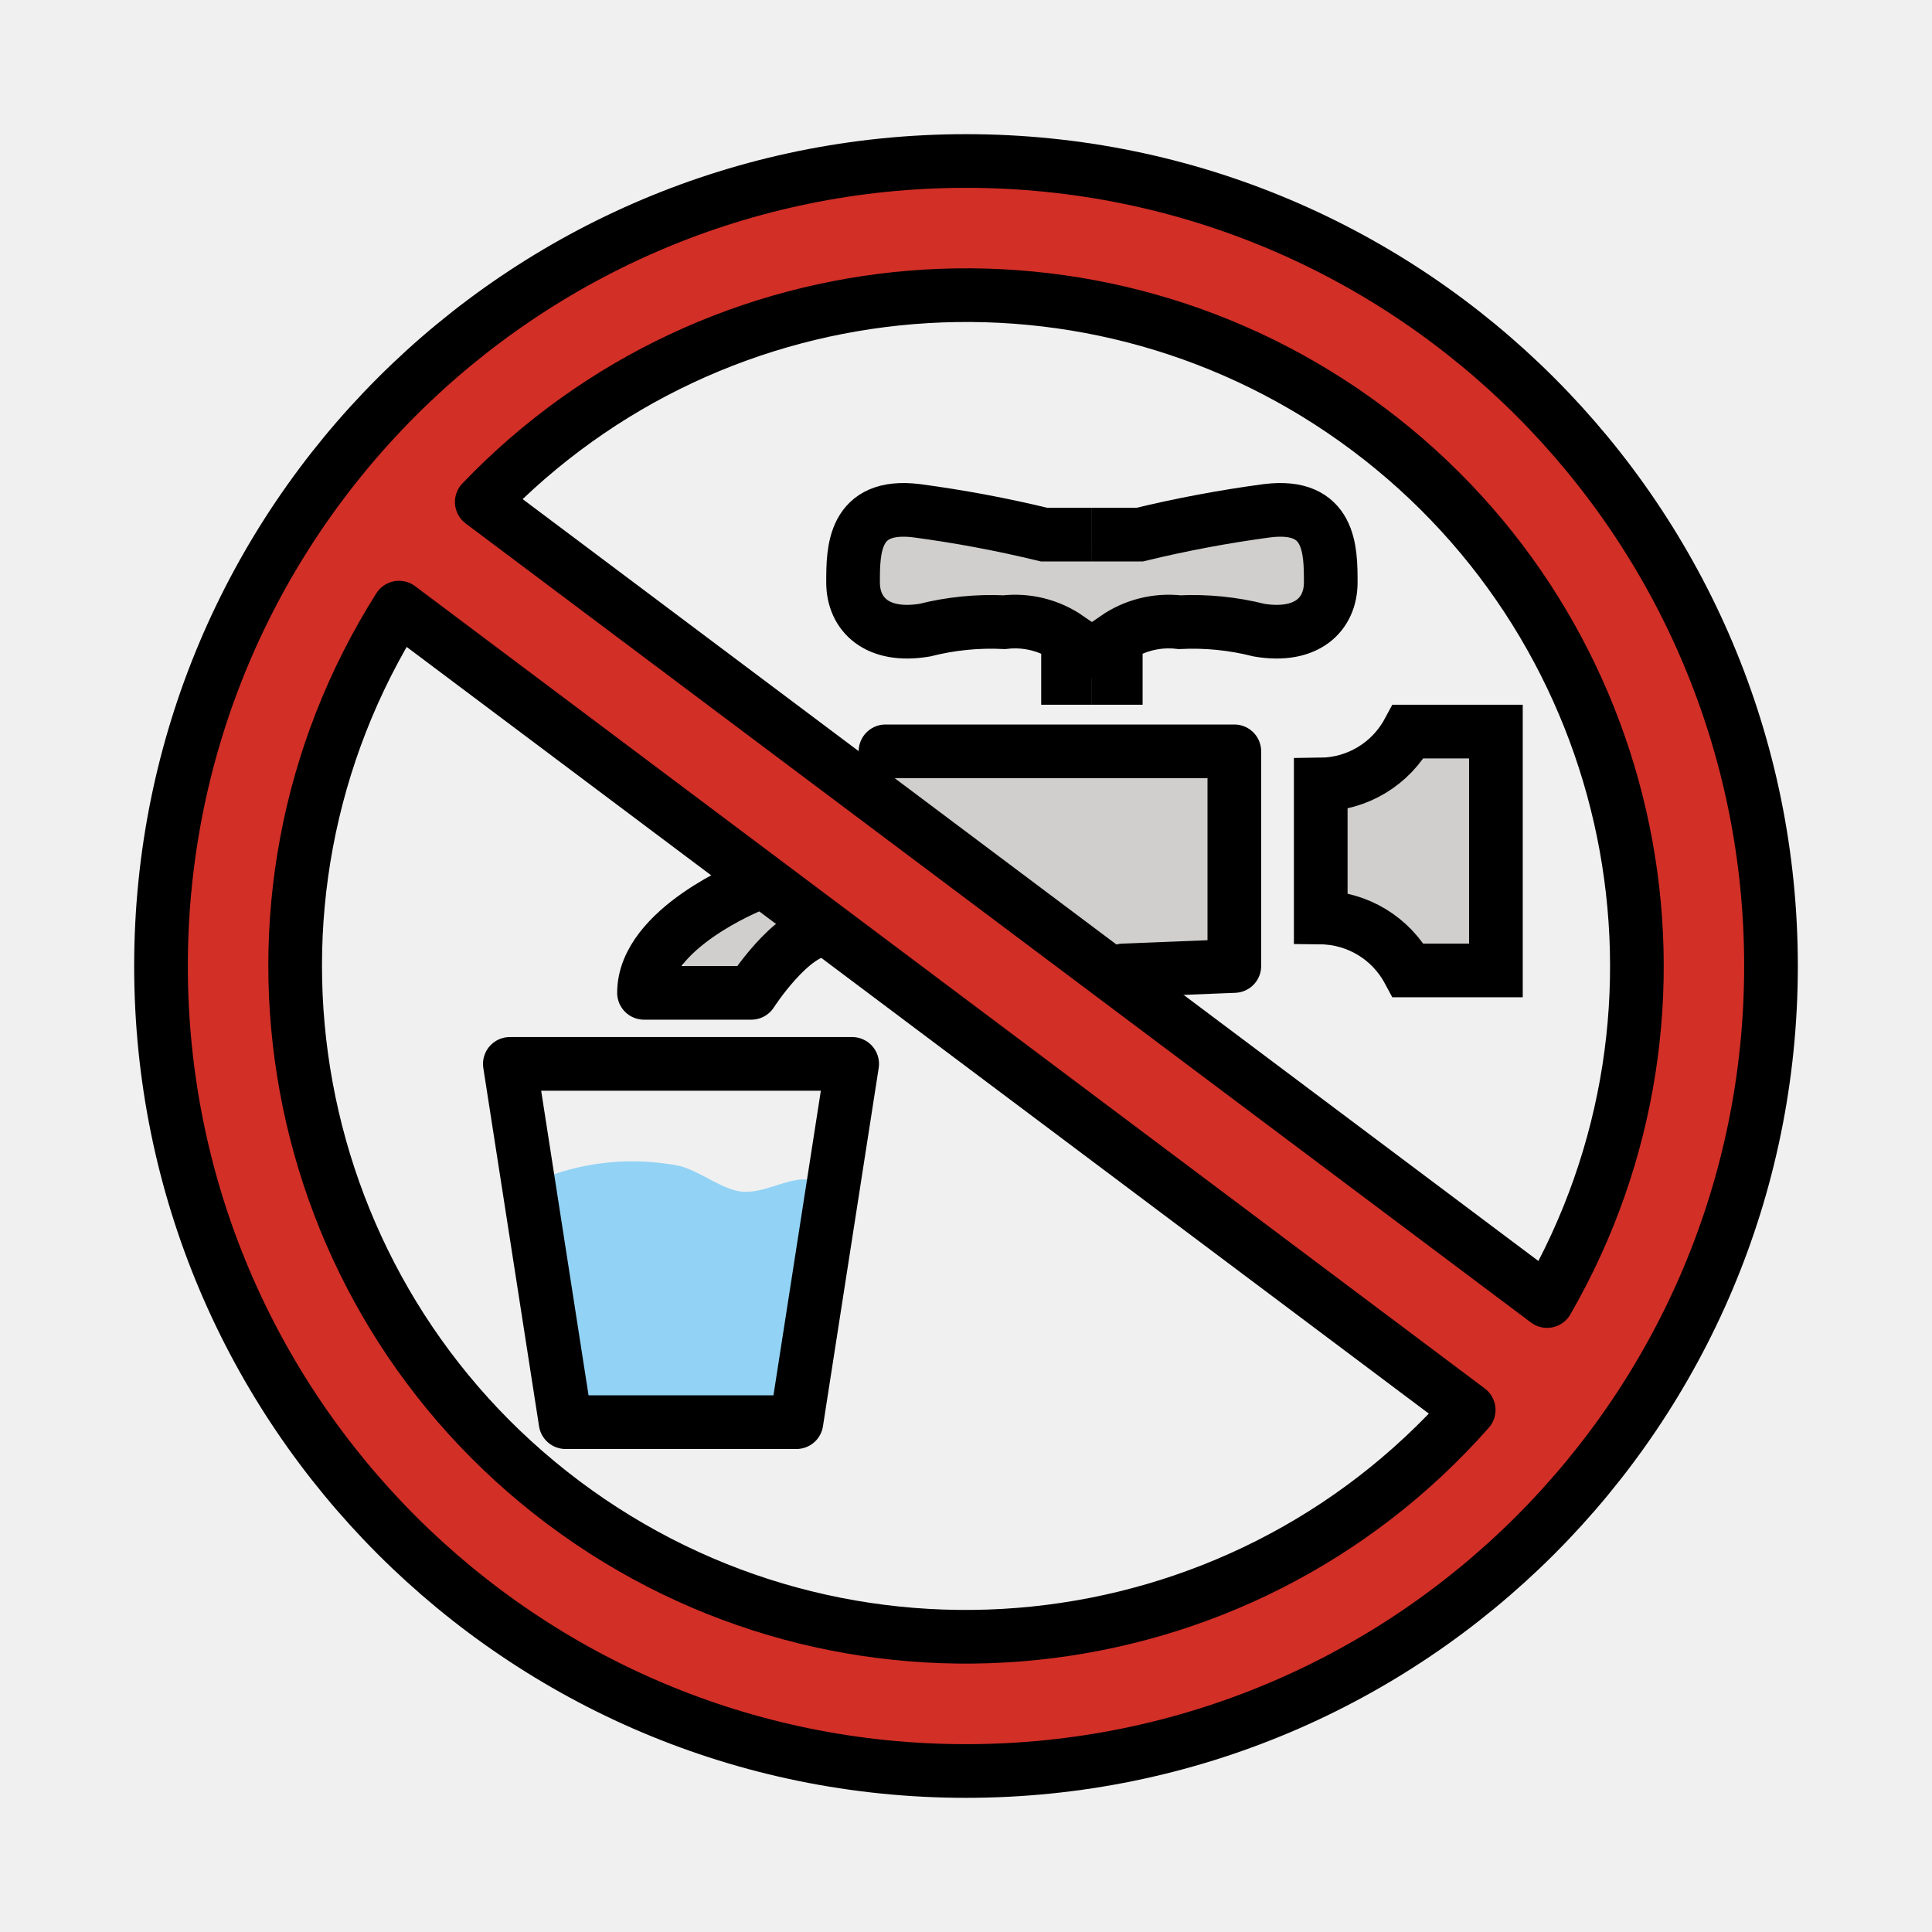
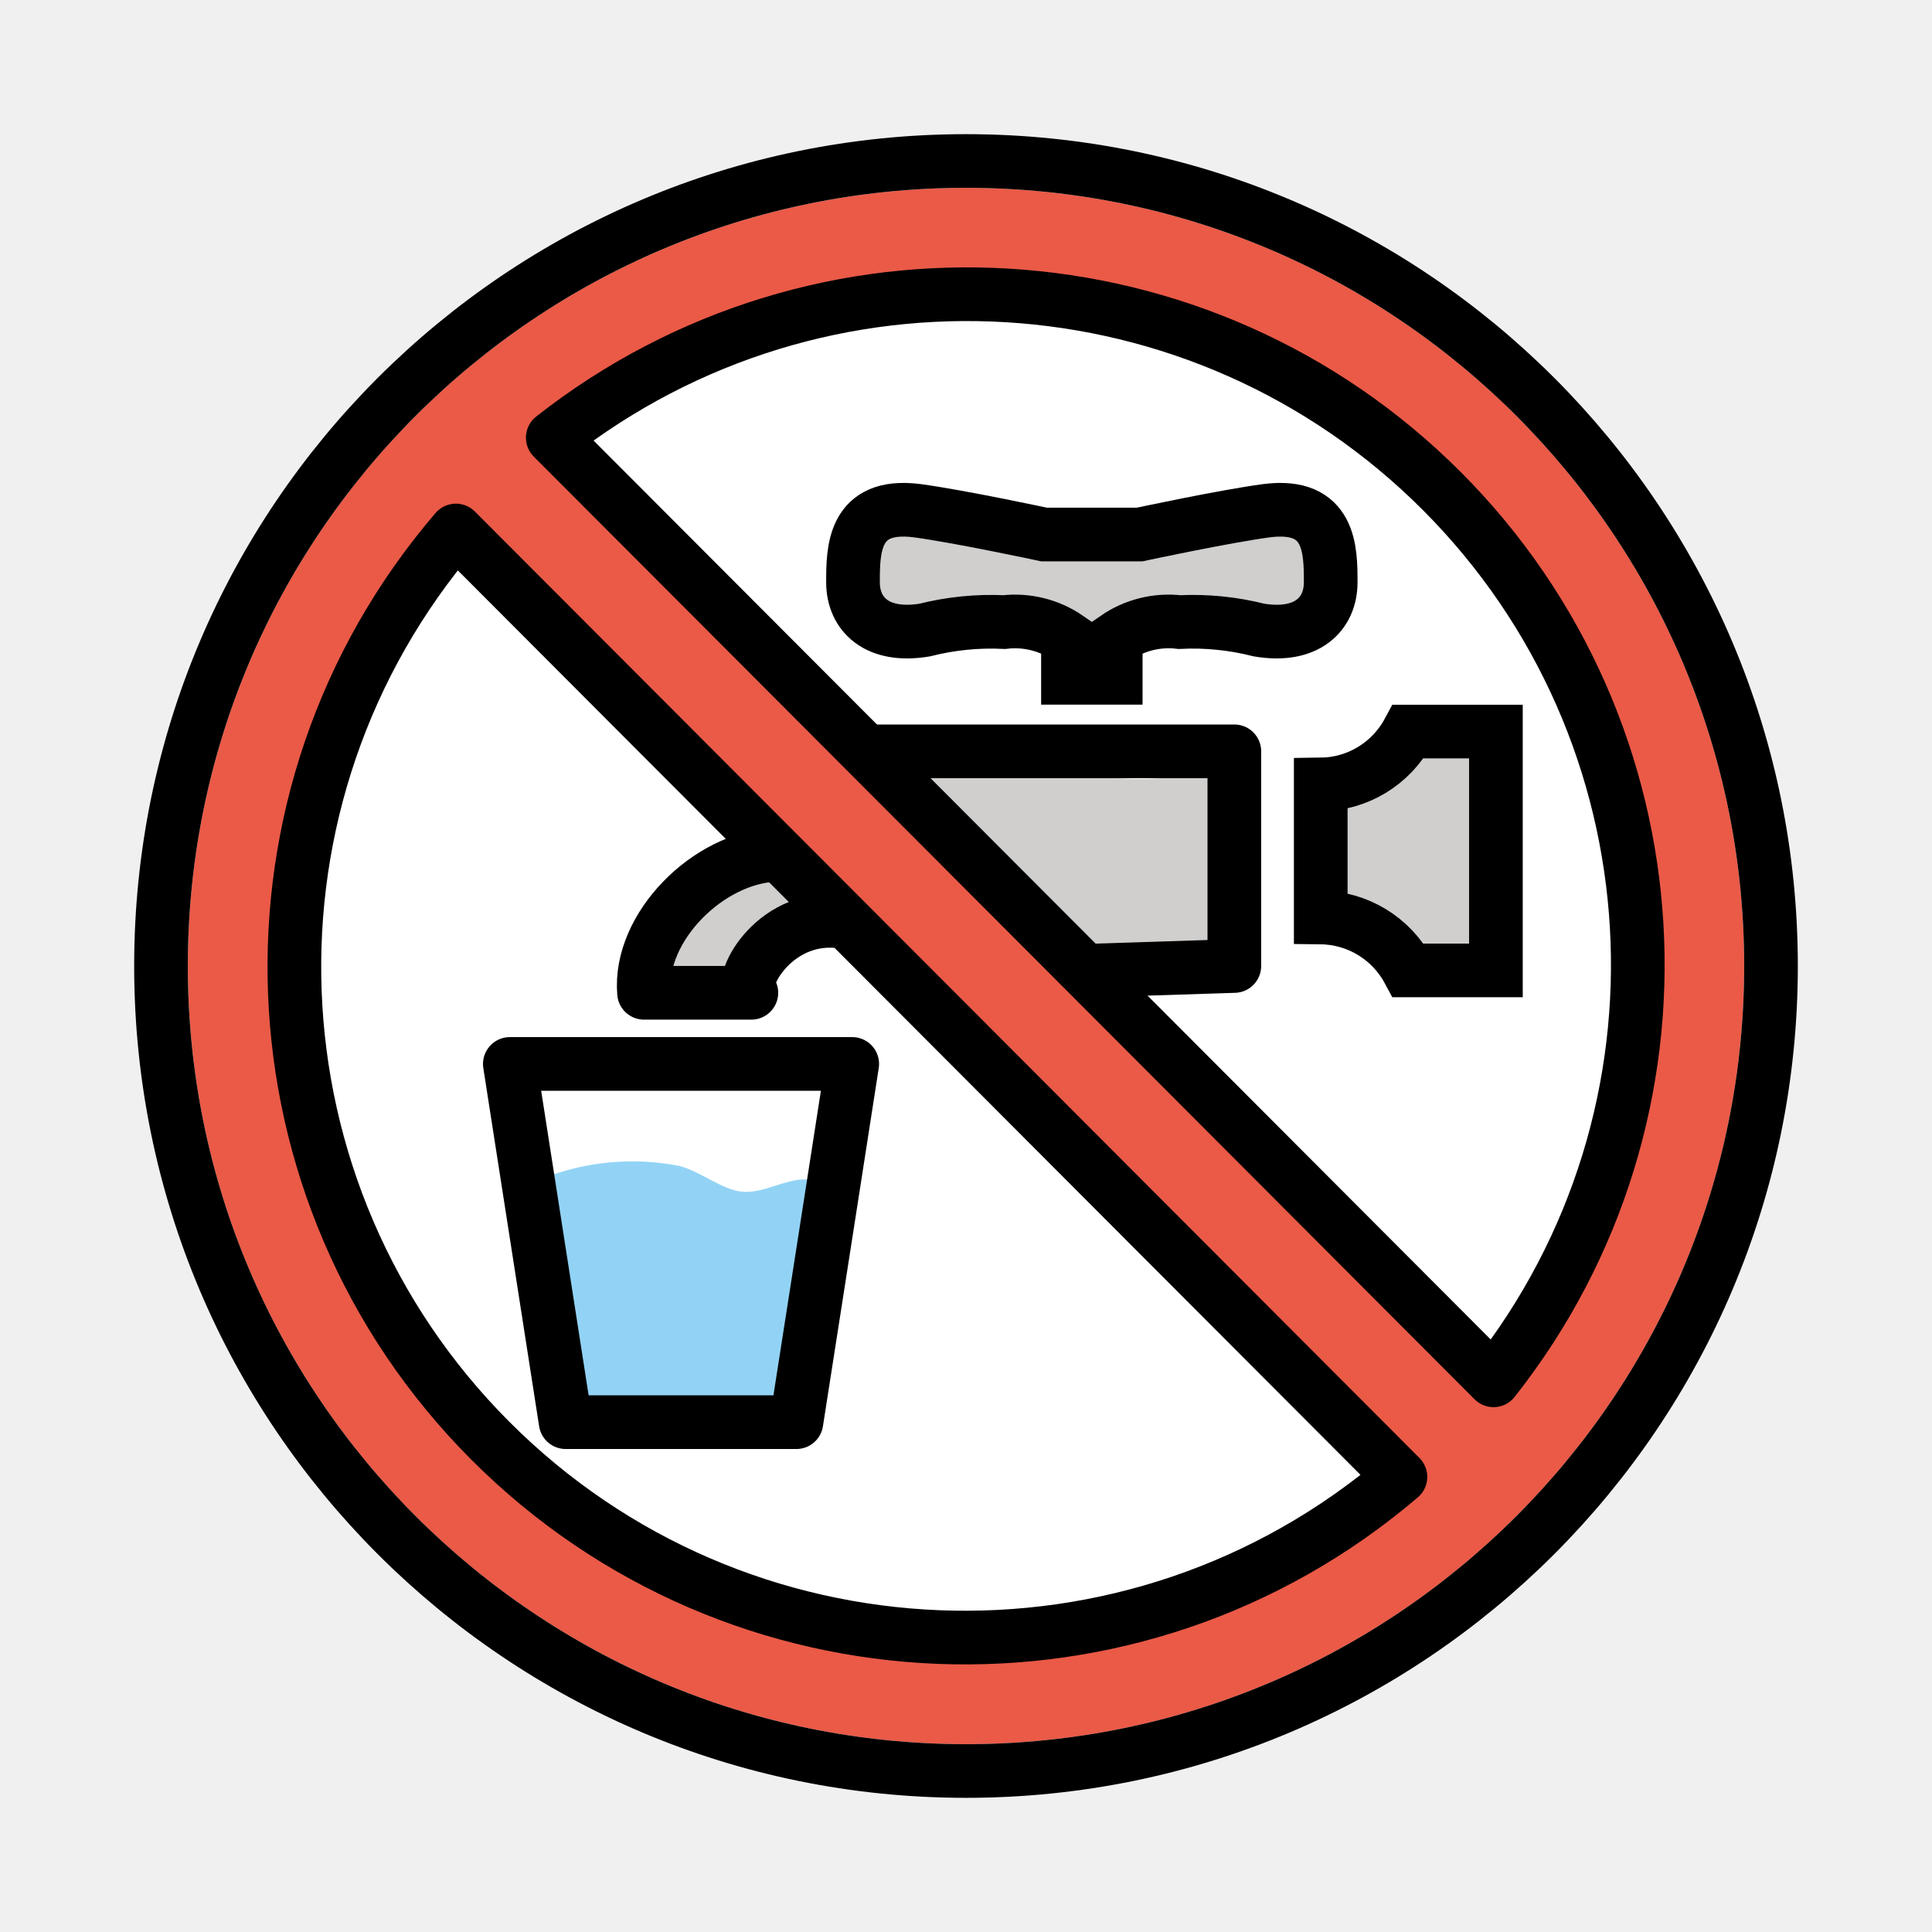
- <svg xmlns="http://www.w3.org/2000/svg" id="emoji" viewBox="0 0 72 72">
+ <svg xmlns="http://www.w3.org/2000/svg" id="emoji" viewBox="0 0 72 72" version="1.1">
  <g id="color">
-     <path fill="#d22f27" d="M31.778,34.617c4.388,3.101,8.136,6.973,12.41,10.221a141.334,141.334,0,0,0,12.117,8.117,1.519,1.519,0,0,0,2.257-1.295c.39-3.673-6.299-6.727-8.82-8.524-2.799-1.996-5.894-3.54-8.682-5.526-.445-.317-6.643-4.938-6.65-4.847L33.31,34.209c-.109.045,3.475,2.83,3.479,2.833a60.8,60.8,0,0,1,6.326,4.58c1.457,1.253,3.588-.86,2.121-2.121-2.695-2.318-5.75-4.02-8.502-6.228-1.155-.926-2.524-2.657-4.221-1.956a1.592,1.592,0,0,0-1.101,1.446c-.078,1.014.384,1.362,1.003,2.048,1.829,2.027,4.85,3.795,7.132,5.389,2.812,1.964,5.876,3.531,8.682,5.526,1.109.789,7.482,4.539,7.334,5.934L57.82,50.364a122.341,122.341,0,0,1-13.861-9.501c-3.588-2.926-6.878-6.159-10.667-8.837-1.58-1.117-3.08,1.484-1.514,2.59Z" />
-     <path fill="#d22f27" d="M56.162,52.116c-4.497,4.04-8.996,7.376-15.116,8.173-5.439.708-11.015.775-16.021-1.744l.538,2.052.549-.845a1.514,1.514,0,0,0-.896-2.204c-2.135-.609-4.018-.924-5.797-2.453-2.168-1.863-3.845-4.978-5.125-7.538a34.824,34.824,0,0,1-3.446-17.715A1.51,1.51,0,0,0,8.59,28.547C3.786,31.676,6.523,41.044,7.94,45.332A28.211,28.211,0,0,0,21.297,61.733c13.076,7.104,29.629,4.566,38.023-8.144,1.067-1.616-1.53-3.12-2.59-1.514-6.893,10.437-19.755,12.882-31.002,8.388A24.831,24.831,0,0,1,13.033,49.694a34.755,34.755,0,0,1-3.17-8.524c-.52-2.135-2.082-8.518.242-10.032l-2.257-1.295a37.693,37.693,0,0,0,4.597,20.634,30.626,30.626,0,0,0,5.95,7.89,8.185,8.185,0,0,0,3.224,2.099c.898.222,1.962-.263,2.8-.024l-.896-2.204-.549.845a1.511,1.511,0,0,0,.538,2.052c5.936,2.987,12.51,2.988,18.967,1.963,6.3-1,11.156-4.682,15.806-8.86,1.439-1.293-.688-3.409-2.121-2.121Z" />
-     <path fill="#d22f27" d="M58.49,23.119c.126,2.785,1.361,5.238,1.739,7.998a38.033,38.033,0,0,1,.219,8.714c-.326,3.655-.638,6.381-2.582,9.575-.702,1.155-1.364,2.231-1.135,3.625A1.46,1.46,0,0,0,57.78,54.08c1.46.332,2.144-.598,2.863-1.748A22.586,22.586,0,0,0,64.22,43.684c.561-3.949,1.38-8.051.865-12.037C64.567,27.645,62.813,23.94,61.09,20.34c-.833-1.741-3.421-.221-2.59,1.514,3.362,7.026,3.997,12.53,2.937,20.224a17.738,17.738,0,0,1-2.159,6.155c-.167.326-1.431,2.21-1.225,2.585.4.728,3.121-.907,3.579-1.415,2.373-2.63,1.982-8.832,2.079-12.042a40.846,40.846,0,0,0-.643-7.588c-.368-2.26-1.472-4.348-1.576-6.654-.087-1.923-3.087-1.933-3,0Z" />
-     <path fill="#d22f27" d="M8.626,27.216c-.03.021-.341.207-.194.138.127-.059-.222.051-.231.053A1.493,1.493,0,0,0,7.127,29.053,1.522,1.522,0,0,0,8.6,30.354a7.329,7.329,0,0,0,1.728.036,1.625,1.625,0,0,0,1.356-2.071,1.532,1.532,0,0,0-1.845-1.048,1.516,1.516,0,0,0-1.048,1.845l.027.083.151-1.156-.049.081.896-.689c.148-.059.306-.003.036-.011-.149-.004-.299-.004-.448-.01-.269-.011-.537-.033-.804-.061L8.999,30.3a3.139,3.139,0,0,0,1.142-.494,1.541,1.541,0,0,0,.538-2.052,1.512,1.512,0,0,0-2.052-.538Z" />
-     <path fill="#d22f27" d="M11.503,29.114c.412-1.004,1.147-4.061,1.768-4.679,1.349-1.34,1.844-.559,3.197.245,2.358,1.4,4.892,2.345,7.182,3.899,2.196,1.49,6.411,6.561,9.329,5.598A1.544,1.544,0,0,0,34.08,32.73c.018-2.647-4.188-4.792-5.913-6.202-3.186-2.603-6.42-5.756-10.086-7.698a5.414,5.414,0,0,0-6.404.467C8.873,21.399,9.287,24.713,7.573,27.51c-1.011,1.651,1.582,3.159,2.591,1.514.785-1.281,1.123-2.897,1.81-4.082.794-1.368,3.674-3.534,5.224-3.117,1.079.29,3.37,2.39,3.945,2.841,1.657,1.298,3.273,2.651,4.902,3.983.982.802,5.035,3.857,5.034,4.08l1.101-1.446c-.617.204-6.757-5.187-8.267-6.123-1.295-.803-2.601-1.4-3.96-2.074-1.513-.75-3.252-2.414-4.825-2.871-4.208-1.222-5.376,5.316-6.519,8.101-.733,1.785,2.169,2.562,2.893.797Z" />
-     <path fill="#d22f27" d="M18.012,18.917c3.263-5.878,15.923-9.212,22.205-7.808,6.155,1.375,15.142,7.366,18.3,12.662a1.501,1.501,0,0,0,2.59-1.514c-2.569-4.308-6.967-6.966-11.06-9.718-3.009-2.022-6.708-4.082-10.377-4.521-7.606-.911-20.291,2.257-24.248,9.385-.938,1.69,1.652,3.204,2.59,1.514Z" />
-     <path fill="#d22f27" d="M61.146,19.787c-7.25-8.475-15.872-14.23-27.52-13.422-4.751.329-9.695,2.715-13.892,4.861-3.766,1.925-7.048,4.762-8.37,8.866-.594,1.842,2.302,2.631,2.893.798,1.53-4.747,6.216-6.769,10.38-8.586,3.952-1.726,7.414-3.131,11.818-2.957,9.818.388,16.419,5.371,22.571,12.563,1.257,1.469,3.371-.661,2.121-2.121Z" />
-     <path fill="#92d3f5" d="M21.494,46.638a7.587,7.587,0,0,1,2.571-.389,10.726,10.726,0,0,1,2.387.961c1.516.543,2.555-.105,4.039-.343,1.901-.304,1.094-3.196-.797-2.893-.794.127-1.547.622-2.36.372-.692-.213-1.286-.697-2.001-.894a9.103,9.103,0,0,0-4.638.292c-1.872.469-1.079,3.363.797,2.893Z" />
-     <path fill="#92d3f5" d="M27.88,46.395c-.688,1.175-1.582.127-2.464-.176a4.708,4.708,0,0,0-2.699-.025,2.533,2.533,0,0,0-2.002,3.275l2.742-1.156a9.335,9.335,0,0,1-1.07-1.996l-2.507,1.459c.439.43,1.805,2.124,1.331,2.755a1.509,1.509,0,0,0,.896,2.204,25.11,25.11,0,0,0,5.511.375c1.284.02,2.769-.243,2.894-1.812.331-4.155-5.398-2.669-7.75-2.52l1.061,2.561a2.334,2.334,0,0,1,1.197-.84c1.797-.661,1.02-3.561-.797-2.893a5.242,5.242,0,0,0-2.521,1.612c-.722.919-.375,2.652,1.061,2.561a32.633,32.633,0,0,1,5.728-.316l-1.061-.439.083.275.439-1.061c.337-.404-.159-.121-.63-.137q-.741-.024-1.481-.053a14.742,14.742,0,0,1-2.937-.205l.896,2.204c1.441-1.918-.376-4.993-1.8-6.39-1.003-.984-3.057-.003-2.507,1.459a12.572,12.572,0,0,0,1.373,2.712c.891,1.309,3.387.533,2.742-1.156l-.277.461a1.171,1.171,0,0,1,.829-.038,2.839,2.839,0,0,1,.988.373,4.648,4.648,0,0,0,2.045.517,3.905,3.905,0,0,0,3.277-2.075,1.501,1.501,0,0,0-2.59-1.514Z" />
-     <path fill="#d0cfce" d="M33.897,30.441c1.764,1.085,9.928,8.605,11.566,4.167a10.575,10.575,0,0,0,.152-3.316c.015-.988.207-2.161-.768-2.775-.806-.508-2.094-.389-3.012-.469-1.613-.141-3.227-.246-4.844-.33a1.511,1.511,0,0,0-.757,2.795q2.579,1.47,5.224,2.813c1.718.872,3.238-1.715,1.514-2.59q-2.647-1.344-5.224-2.813L36.99,30.717c1.155.06,2.308.129,3.461.217a12.856,12.856,0,0,1,3.239.324l-1.048-1.048a11.614,11.614,0,0,1-.073,3.6l.689-.896c-.387.27-3.249-1.714-3.667-1.988-1.453-.953-2.687-2.156-4.181-3.075-1.649-1.014-3.158,1.579-1.514,2.59Z" />
+     <circle cx="36" cy="36" r="26" fill="#fff" />
+     <path fill="#ea5a47" stroke-miterlimit="10" d="m36 7c-16.02 0-29 12.98-29 29s12.98 29 29 29 29-12.98 29-29-12.98-29-29-29zm-25.21 29.27c0-5.075 3.417-12.69 6.202-16.49l35.2 35.27c-3.805 2.784-10.93 5.904-16.01 5.904-12.7 0-25.39-11.98-25.39-24.68zm44.87 15.18-35.06-35.13c3.805-2.784 10.77-5.441 15.84-5.441 12.7 0 24.68 12.25 24.68 24.95 0 5.075-2.686 11.81-5.47 15.62z" />
+     <path fill="#92d3f5" d="m21.49 46.64a7.587 7.587 0 0 1 2.571-0.389 10.73 10.73 0 0 1 2.387 0.961c1.516 0.543 2.555-0.105 4.039-0.343 1.901-0.304 1.094-3.196-0.797-2.893-0.794 0.127-1.547 0.622-2.36 0.372-0.692-0.213-1.286-0.697-2.001-0.894a9.103 9.103 0 0 0-4.638 0.292c-1.872 0.469-1.079 3.363 0.797 2.893z" />
+     <path fill="#d0cfce" d="m45.61 31.29c0.015-0.988 0.207-2.161-0.768-2.775-3.077 2.065-14.22-2.928-11.86-0.071 4.152 3.275 6.358 10.11 12.63 6.967z" />
    <path fill="#d0cfce" d="M51.379,32.166l1.536-.85a5.283,5.283,0,0,1,1.358-.728l-1.694-.689q-.171-1.054-.205-.151-.055.419-.112.838c-.054.408-.111.815-.161,1.224a26.521,26.521,0,0,0-.208,2.897l2.946-.399c-.53-1.326-2.088-3.364-3.725-3.193-1.901.198-1.921,3.2,0,3q-.479-.265-.174-.031.218.189.439.376a1.88,1.88,0,0,1,.568.646,1.508,1.508,0,0,0,2.946-.399,29.5,29.5,0,0,1,.289-3.522c.116-.879.49-1.985-.012-2.799a1.564,1.564,0,0,0-1.694-.689,5.832,5.832,0,0,0-1.691.818l-1.92,1.062c-1.69.935-.178,3.527,1.514,2.59Z" />
-     <path fill="#d0cfce" d="M27.542,36.458a1.501,1.501,0,0,0,0-3,1.501,1.501,0,0,0,0,3Z" />
-     <path fill="#d0cfce" d="M26.958,36.75a1.501,1.501,0,0,0,0-3,1.501,1.501,0,0,0,0,3Z" />
-     <path fill="#d0cfce" d="M26.792,36.833a1.501,1.501,0,0,0,0-3,1.501,1.501,0,0,0,0,3Z" />
    <path fill="#d0cfce" d="M41.208,20.539c-1.099-.003-2.251-.469-3.381-.537-1.371-.083-2.745-.131-4.117-.196-1.93-.092-1.925,2.909,0,3,1.37.065,2.749.095,4.117.196,1.153.085,2.228.534,3.381.537a1.501,1.501,0,0,0,0-3Z" />
-     <path fill="#d0cfce" d="M42.042,23.248c2.104-.103,4.191-.322,6.274-.631a1.512,1.512,0,0,0,1.048-1.845,1.537,1.537,0,0,0-1.845-1.048c-1.817.269-3.643.434-5.477.524-1.922.094-1.933,3.094,0,3Z" />
+     <path fill="#d0cfce" d="m42.04 23.25c2.104-0.103 4.191-0.322 6.274-0.631a1.512 1.512 0 0 0 1.048-1.845 1.537 1.537 0 0 0-1.845-1.048c-1.817 0.269-3.643 0.434-5.477 0.524-1.922 0.094-1.933 3.094 0 3z" />
+     <rect x="21.08" y="45.98" width="8.634" height="7.024" fill="#92d3f5" fill-rule="evenodd" stroke="#92d3f5" stroke-linecap="round" stroke-linejoin="round" paint-order="normal" />
+     <path fill="#d0cfce" d="m28 37c-0.753-1.756 3.063-2.084 2.289-2.498 1.005 1.046-0.018-2.755-1.884-1.806-0.764-0.276-4.488 2.551-4.405 4.304z" />
  </g>
  <g id="line">
-     <path fill="none" stroke="#000" stroke-miterlimit="10" stroke-width="2" d="M49.22,32.901V29.237a3.753,3.753,0,0,0,3.264-1.973h3.264v8.901H52.484A3.753,3.753,0,0,0,49.22,34.192V30.527" />
-     <g>
-       <path fill="none" stroke="#000" stroke-miterlimit="10" stroke-width="2" d="M40.692,25.264h.89V23.78a3.468,3.468,0,0,1,2.374-.593,10.094,10.094,0,0,1,2.967.297c1.78.297,2.67-.593,2.67-1.78s0-2.967-2.374-2.67a46.026,46.026,0,0,0-4.747.89h-1.78" />
-       <path fill="none" stroke="#000" stroke-miterlimit="10" stroke-width="2" d="M40.692,25.264h-.89V23.78a3.468,3.468,0,0,0-2.374-.593,10.094,10.094,0,0,0-2.967.297c-1.78.297-2.67-.593-2.67-1.78s0-2.967,2.374-2.67a46.026,46.026,0,0,1,4.747.89h1.78" />
-     </g>
-     <polyline fill="none" stroke="#000" stroke-linecap="round" stroke-linejoin="round" stroke-width="2" points="25.528 53 21.077 53 19 39.648 31.758 39.648 30.828 45.626 29.681 53 25.231 53" />
+     <path fill="none" stroke="#000" stroke-miterlimit="10" stroke-width="2" d="m49.22 32.9v-3.664a3.753 3.753 0 0 0 3.264-1.973h3.264v8.901h-3.264a3.753 3.753 0 0 0-3.264-1.973v-3.664" />
+     <path fill="none" stroke="#000" stroke-miterlimit="10" stroke-width="2" d="m38.91 19.92s-3.15-0.677-4.747-0.89c-2.374-0.297-2.374 1.483-2.374 2.67s0.89 2.077 2.67 1.78c0.969-0.245 1.969-0.345 2.967-0.297 0.837-0.097 1.681 0.114 2.374 0.593v1.484h1.78v-1.484c0.693-0.48 1.537-0.691 2.374-0.593 0.998-0.049 1.998 0.051 2.967 0.297 1.78 0.297 2.67-0.593 2.67-1.78s0-2.967-2.374-2.67c-1.597 0.213-4.747 0.89-4.747 0.89z" />
+     <polyline fill="none" stroke="#000" stroke-linecap="round" stroke-linejoin="round" stroke-width="2" points="25.53 53 21.08 53 19 39.65 31.76 39.65 30.83 45.63 29.68 53 25.23 53" />
    <circle cx="36" cy="36" r="30" fill="none" stroke="#000" stroke-linecap="round" stroke-linejoin="round" stroke-width="2" />
-     <path fill="none" stroke="#000" stroke-linecap="round" stroke-linejoin="round" stroke-width="2" d="M57.655,48.486a24.994,24.994,0,0,0-39.701-29.778Z" />
-     <path fill="none" stroke="#000" stroke-linecap="round" stroke-linejoin="round" stroke-width="2" d="M14.87,22.645a24.995,24.995,0,0,0,39.864,29.9Z" />
-     <polyline fill="none" stroke="#000" stroke-linecap="round" stroke-linejoin="round" stroke-width="2" points="33 28 46 28 46 36 41.864 36.165" />
-     <path fill="none" stroke="#000" stroke-linecap="round" stroke-linejoin="round" stroke-width="2" d="M28.01,33.001S24,34.6,24,37h4s1.486-2.318,2.743-2.359" />
+     <path fill="none" stroke="#000" stroke-linecap="round" stroke-linejoin="round" stroke-width="2" d="m55.66 51.44a24.99 24.99 0 0 0-35.06-35.13z" />
+     <path fill="none" stroke="#000" stroke-linecap="round" stroke-linejoin="round" stroke-width="2" d="m16.99 19.77a24.99 24.99 0 0 0 35.2 35.27z" />
+     <path fill="none" stroke="#000" stroke-linecap="round" stroke-linejoin="round" stroke-width="2" d="m32.5 28h13.5v8l-5.136 0.165" />
+     <path fill="none" stroke="#000" stroke-linecap="round" stroke-linejoin="round" stroke-width="2" d="m28.87 31.86c-2.468 0.105-5.076 2.69-4.869 5.139h4c-0.558-0.251 0.751-2.916 3.264-2.666" />
  </g>
</svg>
